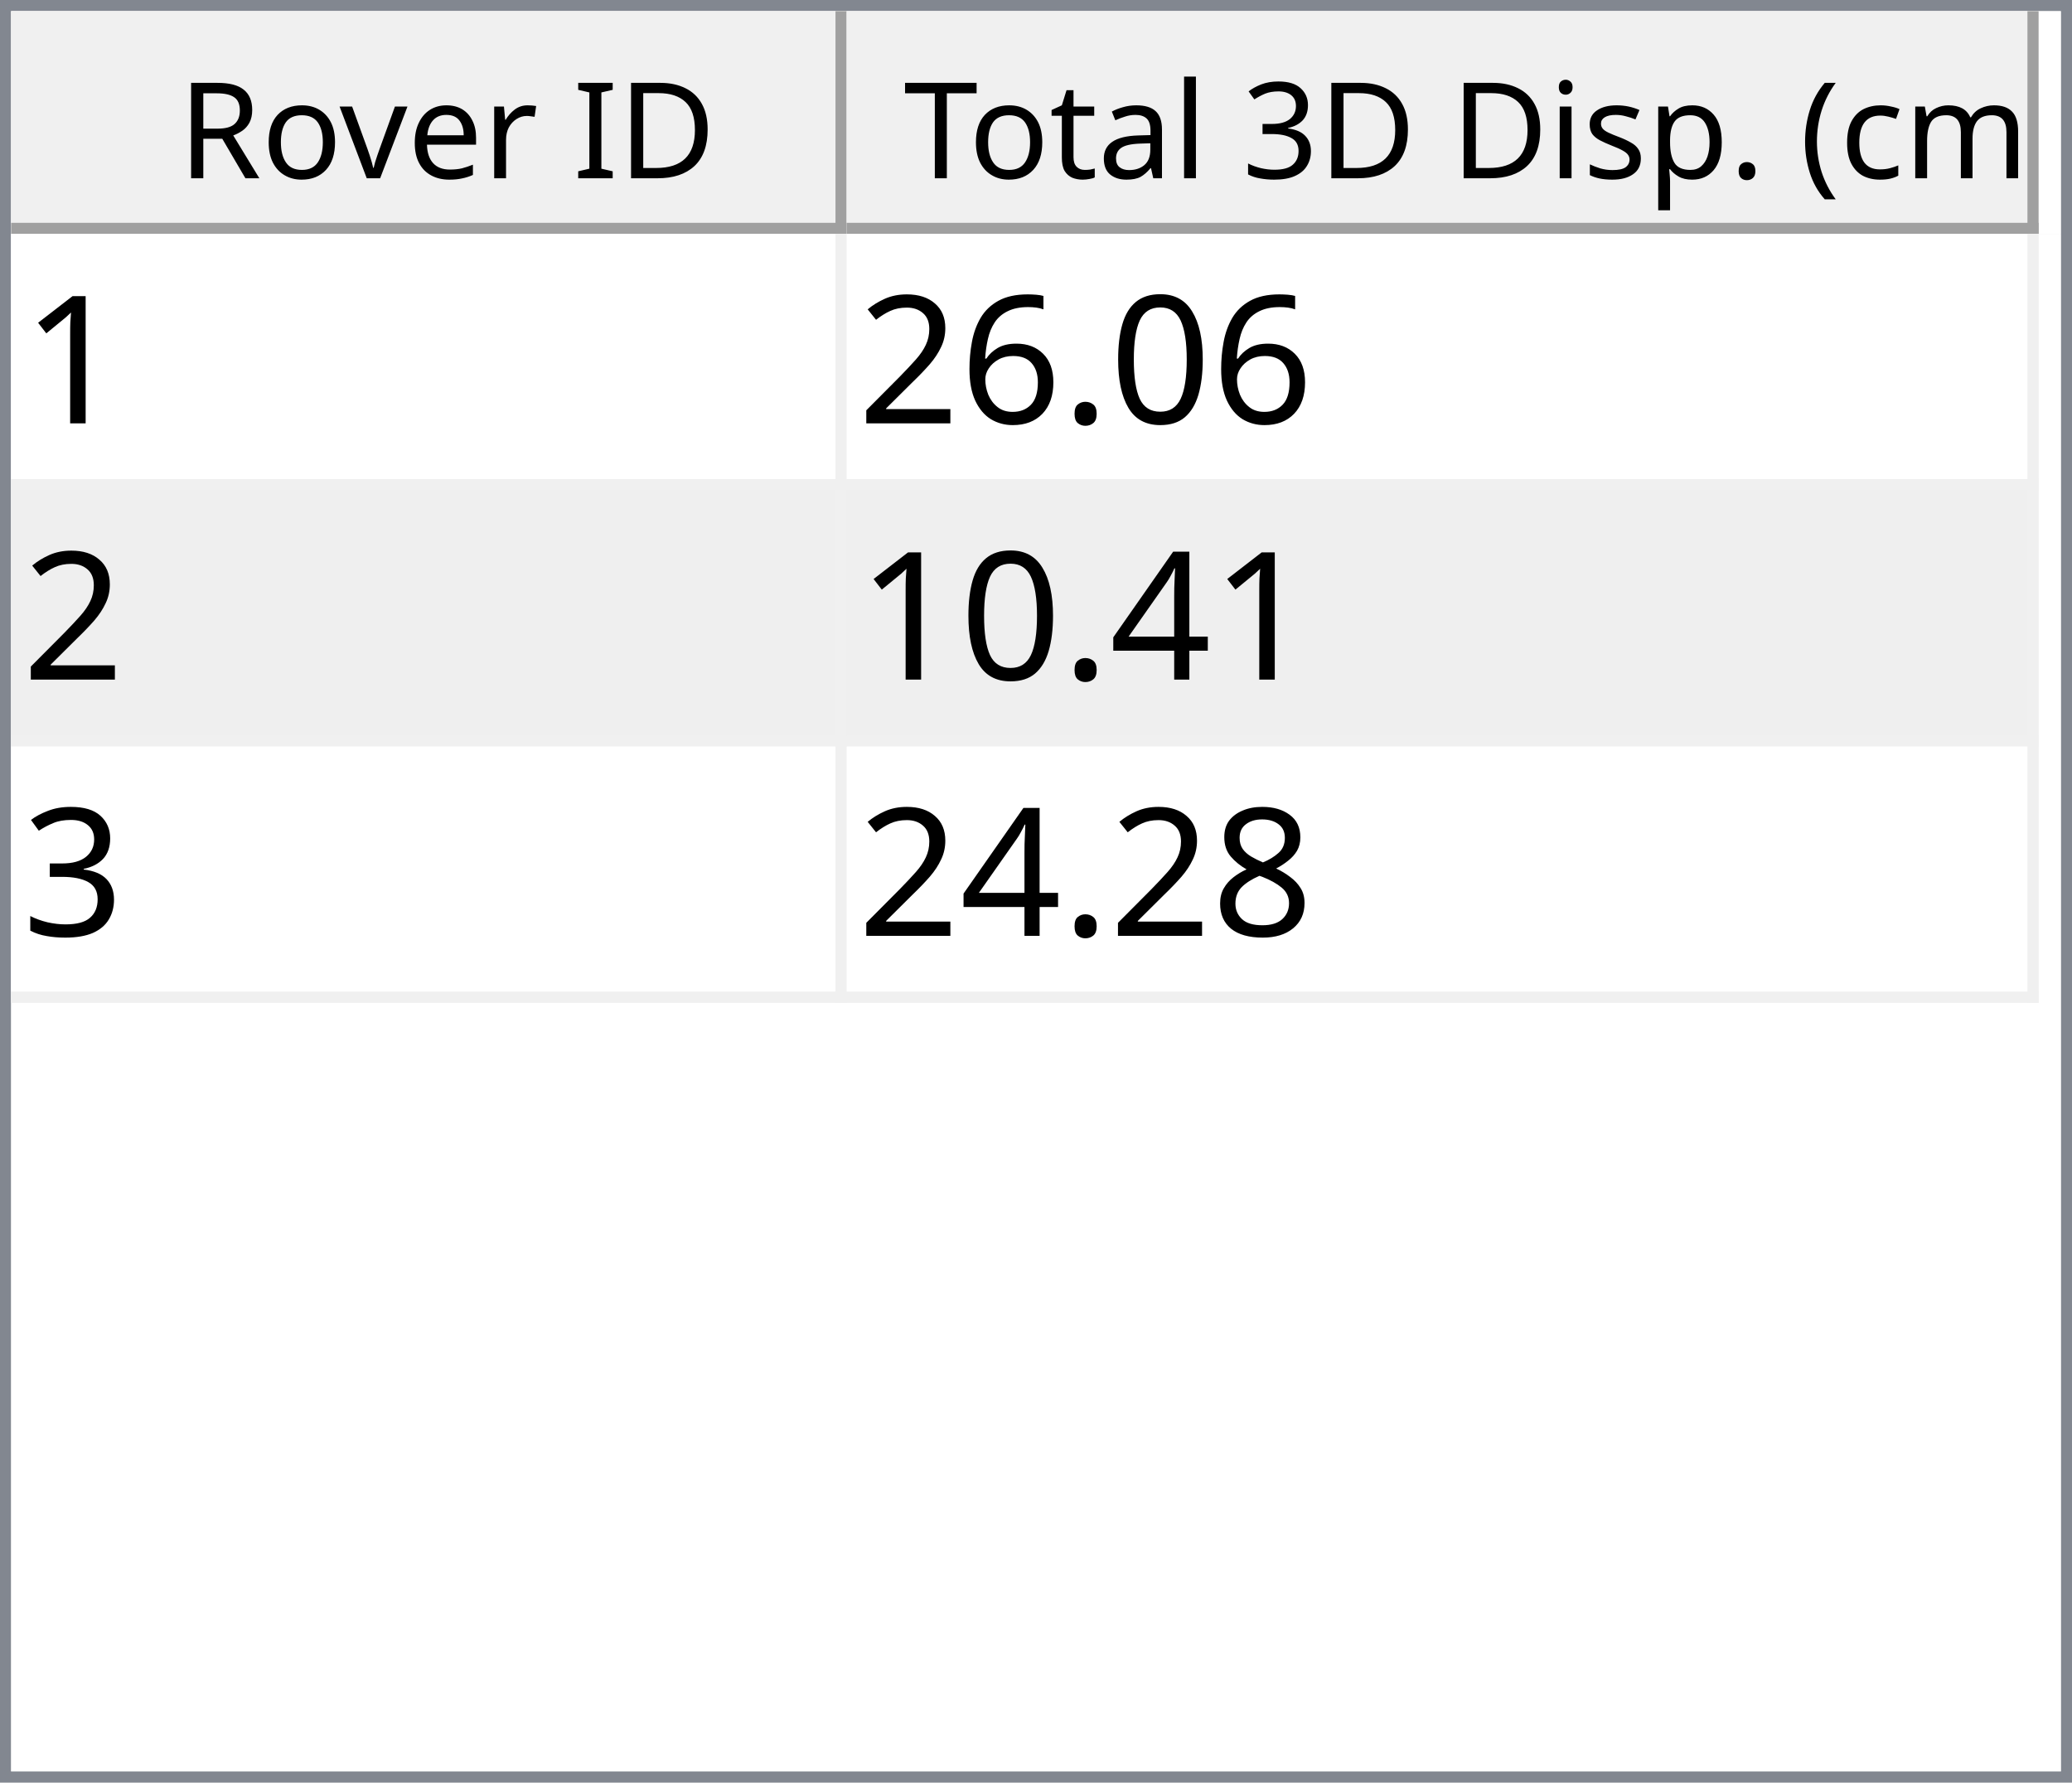
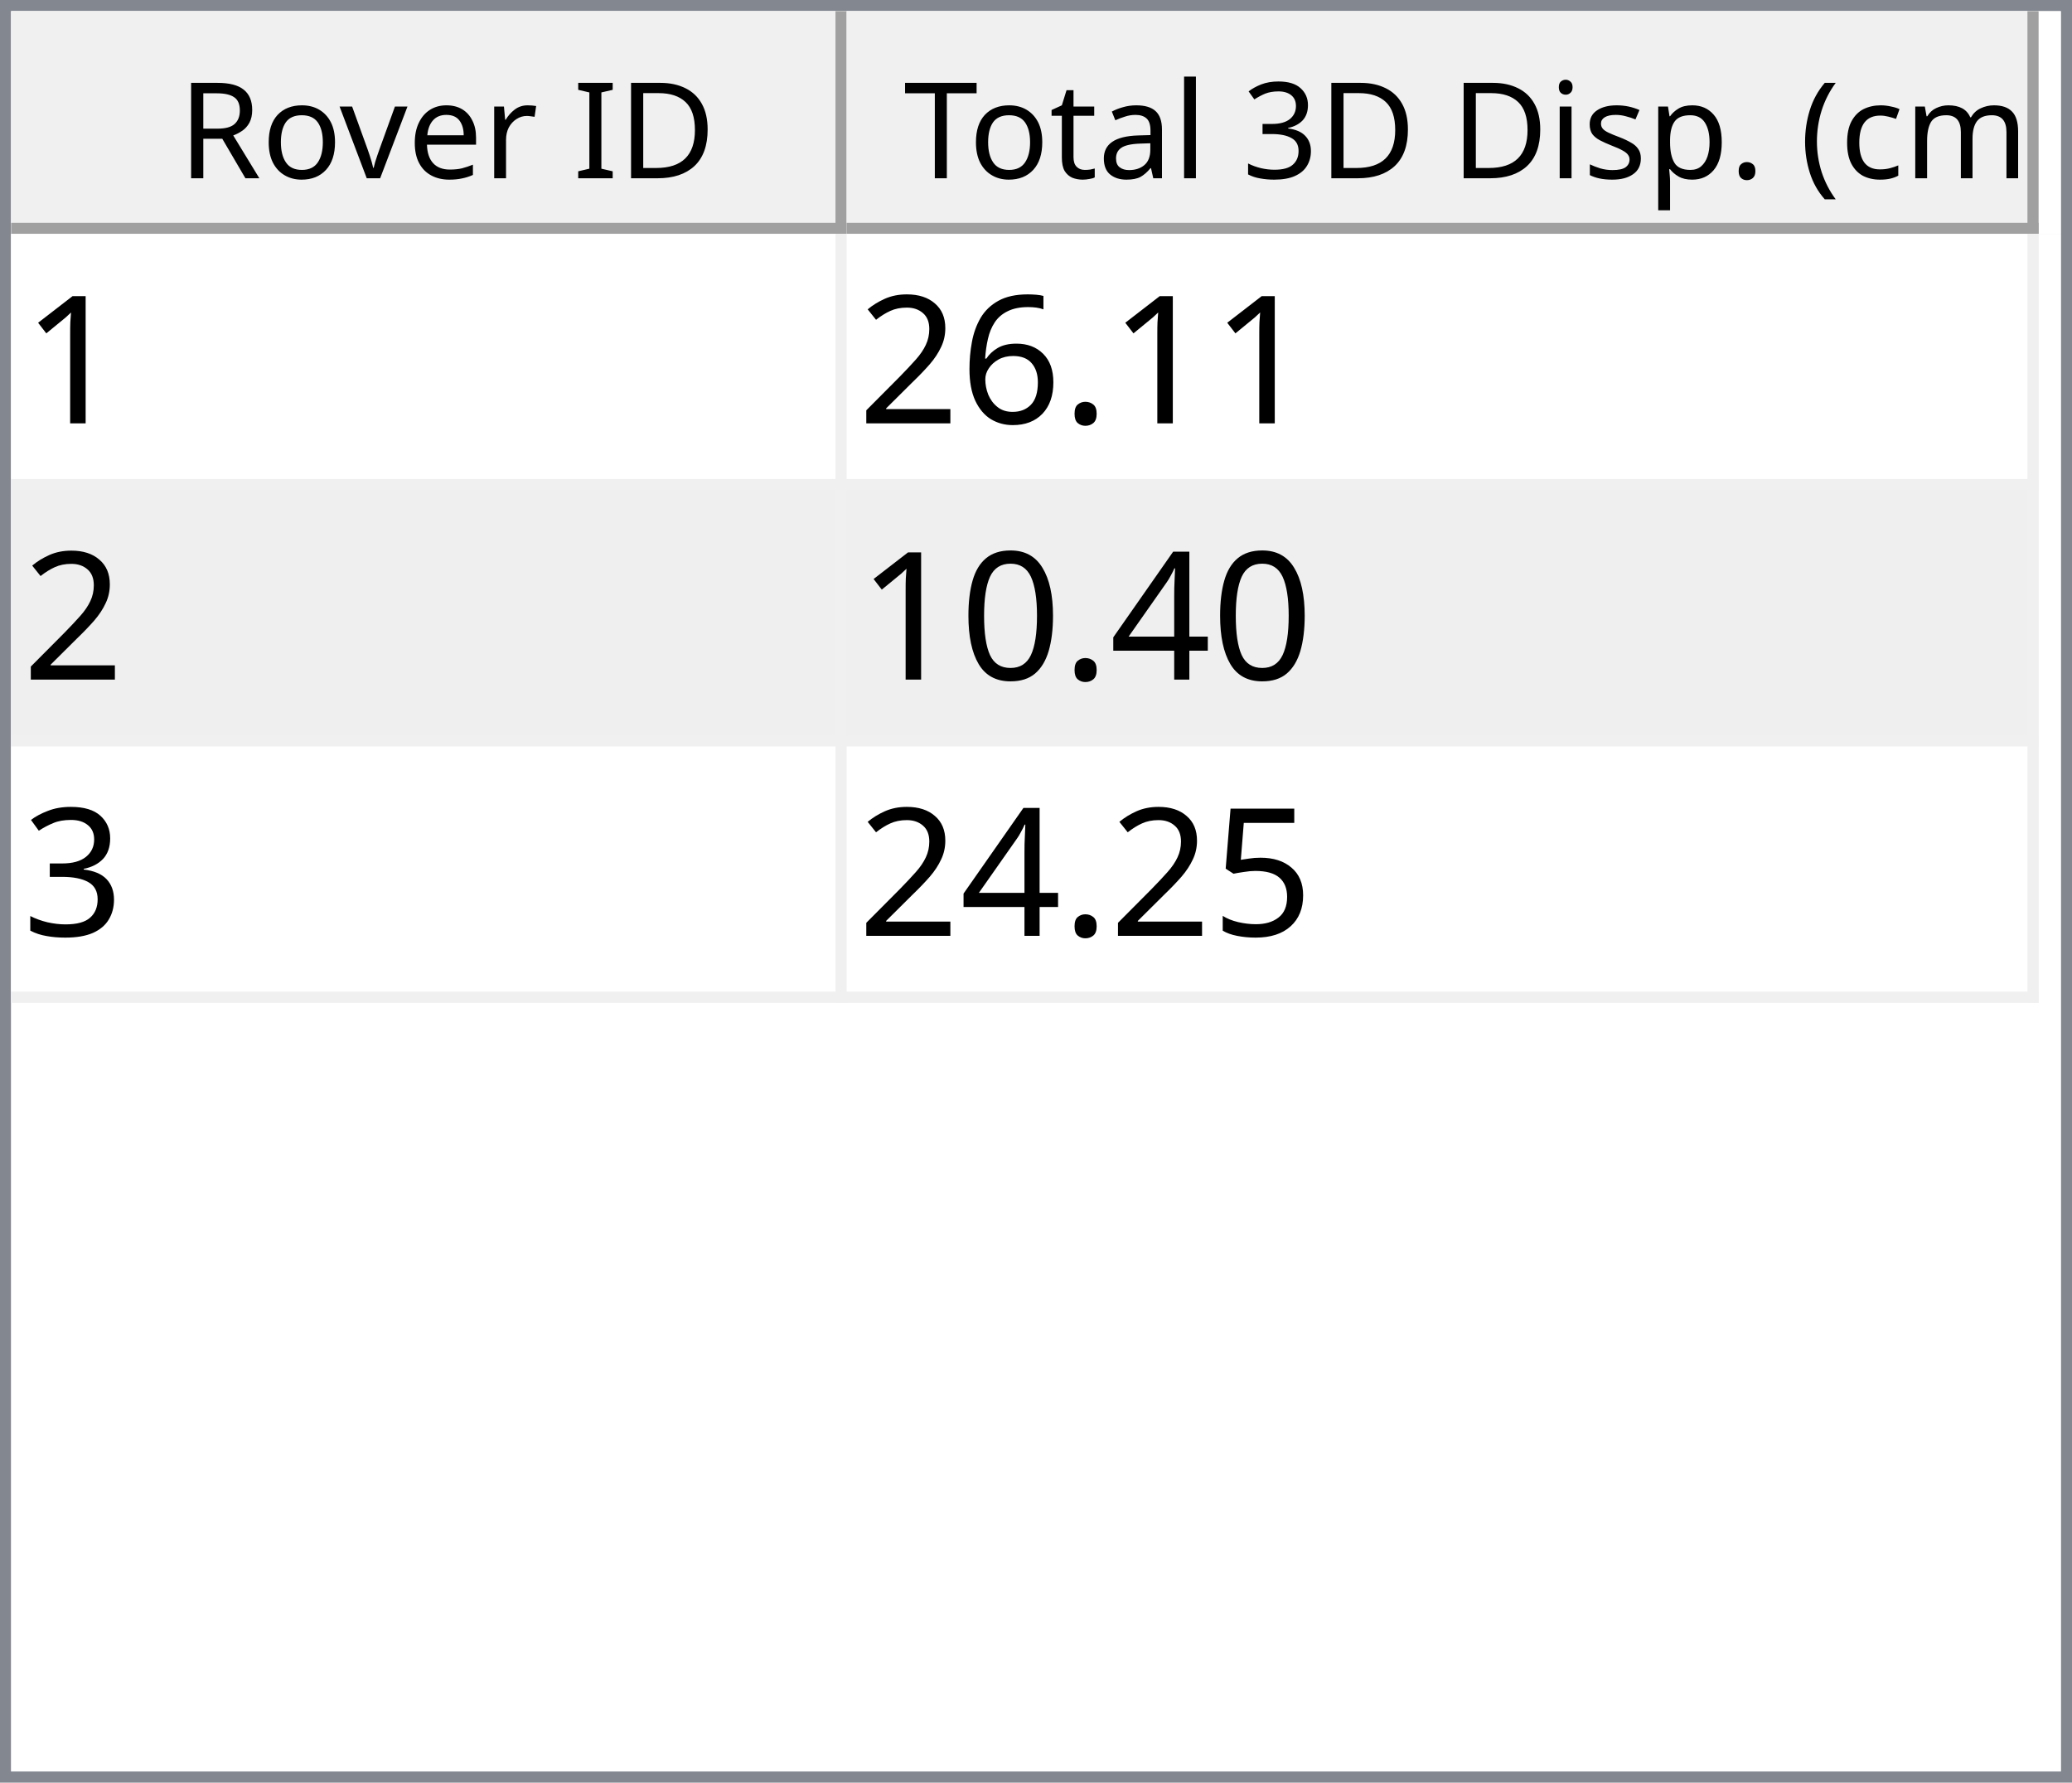
<svg xmlns="http://www.w3.org/2000/svg" style="fill-opacity:1; color-rendering:auto; color-interpolation:auto; text-rendering:auto; stroke:black; stroke-linecap:square; stroke-miterlimit:10; shape-rendering:auto; stroke-opacity:1; fill:black; stroke-dasharray:none; font-weight:normal; stroke-width:1; font-family:'Dialog'; font-style:normal; stroke-linejoin:miter; font-size:12px; stroke-dashoffset:0; image-rendering:auto;" width="186" height="160">
  <defs id="genericDefs" />
  <g>
    <defs id="defs1">
      <clipPath clipPathUnits="userSpaceOnUse" id="clipPath1">
        <path d="M0 0 L186 0 L186 160 L0 160 L0 0 Z" />
      </clipPath>
      <clipPath clipPathUnits="userSpaceOnUse" id="clipPath2">
        <path d="M0 0 L0 160 L186 160 L186 0 Z" />
      </clipPath>
      <clipPath clipPathUnits="userSpaceOnUse" id="clipPath3">
        <path d="M0 0 L0 20 L184 20 L184 0 Z" />
      </clipPath>
      <clipPath clipPathUnits="userSpaceOnUse" id="clipPath4">
        <path d="M0 0 L0 20 L75 20 L75 0 Z" />
      </clipPath>
      <clipPath clipPathUnits="userSpaceOnUse" id="clipPath5">
        <path d="M1 1 L1 19 L74 19 L74 1 Z" />
      </clipPath>
      <clipPath clipPathUnits="userSpaceOnUse" id="clipPath6">
        <path d="M0 0 L0 18 L73 18 L73 0 Z" />
      </clipPath>
      <clipPath clipPathUnits="userSpaceOnUse" id="clipPath7">
        <path d="M-0.5 -0.5 L-0.5 19.5 L74.5 19.5 L74.5 -0.5 Z" />
      </clipPath>
      <clipPath clipPathUnits="userSpaceOnUse" id="clipPath8">
        <path d="M0 0 L0 20 L107 20 L107 0 Z" />
      </clipPath>
      <clipPath clipPathUnits="userSpaceOnUse" id="clipPath9">
        <path d="M1 1 L1 19 L106 19 L106 1 Z" />
      </clipPath>
      <clipPath clipPathUnits="userSpaceOnUse" id="clipPath10">
        <path d="M0 0 L0 18 L105 18 L105 0 Z" />
      </clipPath>
      <clipPath clipPathUnits="userSpaceOnUse" id="clipPath11">
        <path d="M-0.5 -0.5 L-0.5 19.5 L106.5 19.5 L106.5 -0.5 Z" />
      </clipPath>
      <clipPath clipPathUnits="userSpaceOnUse" id="clipPath12">
        <path d="M0 0 L0 138 L184 138 L184 0 Z" />
      </clipPath>
      <clipPath clipPathUnits="userSpaceOnUse" id="clipPath13">
        <path d="M0 0 L0 69 L182 69 L182 0 Z" />
      </clipPath>
      <clipPath clipPathUnits="userSpaceOnUse" id="clipPath14">
        <path d="M-0.5 -0.5 L-0.5 68.5 L181.5 68.5 L181.5 -0.5 Z" />
      </clipPath>
      <clipPath clipPathUnits="userSpaceOnUse" id="clipPath15">
        <path d="M0 0 L0 22 L74 22 L74 0 Z" />
      </clipPath>
      <clipPath clipPathUnits="userSpaceOnUse" id="clipPath16">
        <path d="M0 0 L0 22 L106 22 L106 0 Z" />
      </clipPath>
      <font horiz-adv-x="64.551" id="font1">
        <font-face ascent="107.91" descent="25.098" units-per-em="100" style="font-style:normal; font-family:Segoe UI; font-weight:normal;" />
        <missing-glyph horiz-adv-x="64.551" d="M8.109 0 L8.109 68.266 L56.453 68.266 L56.453 0 L8.109 0 ZM15.328 7.234 L49.219 7.234 L49.219 61.031 L15.328 61.031 L15.328 7.234 Z" />
        <glyph unicode="D" horiz-adv-x="70.117" d="M9.188 0 L9.188 70.016 L28.516 70.016 Q65.531 70.016 65.531 35.891 Q65.531 19.672 55.25 9.836 Q44.969 0 27.734 0 L9.188 0 ZM17.391 62.594 L17.391 7.422 L27.828 7.422 Q41.609 7.422 49.273 14.797 Q56.938 22.172 56.938 35.688 Q56.938 62.594 28.328 62.594 L17.391 62.594 Z" />
        <glyph unicode="I" horiz-adv-x="26.611" d="M17.391 0 L9.188 0 L9.188 70.016 L17.391 70.016 L17.391 0 Z" />
        <glyph unicode=" " horiz-adv-x="27.393" d="" />
        <glyph unicode="r" horiz-adv-x="34.766" d="M34.188 41.891 Q32.078 43.5 28.125 43.5 Q23 43.5 19.555 38.672 Q16.109 33.844 16.109 25.484 L16.109 0 L8.109 0 L8.109 50 L16.109 50 L16.109 39.703 L16.312 39.703 Q18.016 44.969 21.531 47.922 Q25.047 50.875 29.391 50.875 Q32.516 50.875 34.188 50.203 L34.188 41.891 Z" />
        <glyph unicode="e" horiz-adv-x="52.295" d="M48.297 23 L12.984 23 Q13.188 14.656 17.484 10.109 Q21.781 5.562 29.297 5.562 Q37.75 5.562 44.828 11.141 L44.828 3.609 Q38.234 -1.172 27.391 -1.172 Q16.797 -1.172 10.742 5.641 Q4.688 12.453 4.688 24.812 Q4.688 36.469 11.305 43.82 Q17.922 51.172 27.734 51.172 Q37.547 51.172 42.922 44.828 Q48.297 38.484 48.297 27.203 L48.297 23 ZM40.094 29.781 Q40.047 36.719 36.75 40.578 Q33.453 44.438 27.594 44.438 Q21.922 44.438 17.969 40.383 Q14.016 36.328 13.094 29.781 L40.094 29.781 Z" />
        <glyph unicode="v" horiz-adv-x="47.9" d="M47.406 50 L27.484 0 L19.625 0 L0.688 50 L9.469 50 L22.172 13.672 Q23.578 9.672 23.922 6.688 L24.125 6.688 Q24.609 10.453 25.688 13.484 L38.969 50 L47.406 50 Z" />
        <glyph unicode="o" horiz-adv-x="58.594" d="M29 -1.172 Q17.922 -1.172 11.305 5.836 Q4.688 12.844 4.688 24.422 Q4.688 37.016 11.57 44.094 Q18.453 51.172 30.172 51.172 Q41.359 51.172 47.633 44.289 Q53.906 37.406 53.906 25.203 Q53.906 13.234 47.141 6.031 Q40.375 -1.172 29 -1.172 ZM29.594 44.438 Q21.875 44.438 17.383 39.188 Q12.891 33.938 12.891 24.703 Q12.891 15.828 17.43 10.695 Q21.969 5.562 29.594 5.562 Q37.359 5.562 41.531 10.594 Q45.703 15.625 45.703 24.906 Q45.703 34.281 41.531 39.359 Q37.359 44.438 29.594 44.438 Z" />
        <glyph unicode="R" horiz-adv-x="59.814" d="M59.375 0 L49.609 0 L37.891 19.625 Q36.281 22.359 34.766 24.289 Q33.25 26.219 31.664 27.438 Q30.078 28.656 28.25 29.219 Q26.422 29.781 24.125 29.781 L17.391 29.781 L17.391 0 L9.188 0 L9.188 70.016 L30.078 70.016 Q34.672 70.016 38.555 68.867 Q42.438 67.719 45.289 65.375 Q48.141 63.031 49.758 59.547 Q51.375 56.062 51.375 51.375 Q51.375 47.703 50.273 44.656 Q49.172 41.609 47.148 39.211 Q45.125 36.812 42.266 35.133 Q39.406 33.453 35.844 32.516 L35.844 32.328 Q37.594 31.547 38.891 30.547 Q40.188 29.547 41.359 28.18 Q42.531 26.812 43.68 25.078 Q44.828 23.344 46.234 21.047 L59.375 0 ZM17.391 62.594 L17.391 37.203 L28.516 37.203 Q31.594 37.203 34.203 38.133 Q36.812 39.062 38.719 40.797 Q40.625 42.531 41.703 45.047 Q42.781 47.562 42.781 50.688 Q42.781 56.297 39.141 59.445 Q35.5 62.594 28.609 62.594 L17.391 62.594 Z" />
        <glyph unicode=")" horiz-adv-x="30.176" d="M8.297 -15.922 L1.172 -15.922 Q16.406 2.344 16.406 26.812 Q16.406 51.469 1.078 70.016 L8.297 70.016 Q23.531 52.156 23.531 26.703 Q23.531 1.375 8.297 -15.922 Z" />
        <glyph unicode="m" horiz-adv-x="86.133" d="M79.109 0 L71.094 0 L71.094 28.719 Q71.094 37.016 68.531 40.727 Q65.969 44.438 59.906 44.438 Q54.781 44.438 51.195 39.75 Q47.609 35.062 47.609 28.516 L47.609 0 L39.594 0 L39.594 29.688 Q39.594 44.438 28.219 44.438 Q22.953 44.438 19.531 40.016 Q16.109 35.594 16.109 28.516 L16.109 0 L8.109 0 L8.109 50 L16.109 50 L16.109 42.094 L16.312 42.094 Q21.625 51.172 31.844 51.172 Q36.969 51.172 40.773 48.312 Q44.578 45.453 46 40.828 Q51.562 51.172 62.594 51.172 Q79.109 51.172 79.109 30.812 L79.109 0 Z" />
        <glyph unicode="c" horiz-adv-x="46.191" d="M42.188 2.297 Q36.422 -1.172 28.516 -1.172 Q17.828 -1.172 11.258 5.789 Q4.688 12.75 4.688 23.828 Q4.688 36.188 11.766 43.68 Q18.844 51.172 30.672 51.172 Q37.25 51.172 42.281 48.734 L42.281 40.531 Q36.719 44.438 30.375 44.438 Q22.703 44.438 17.797 38.945 Q12.891 33.453 12.891 24.516 Q12.891 15.719 17.508 10.641 Q22.125 5.562 29.891 5.562 Q36.422 5.562 42.188 9.906 L42.188 2.297 Z" />
        <glyph unicode="(" horiz-adv-x="30.176" d="M29.109 -15.922 L21.969 -15.922 Q6.844 1.375 6.844 26.703 Q6.844 52.156 21.969 70.016 L29.203 70.016 Q13.875 51.469 13.875 26.812 Q13.875 2.344 29.109 -15.922 Z" />
        <glyph unicode="." horiz-adv-x="21.68" d="M10.891 -1.078 Q8.641 -1.078 7.055 0.539 Q5.469 2.156 5.469 4.391 Q5.469 6.641 7.055 8.273 Q8.641 9.906 10.891 9.906 Q13.188 9.906 14.797 8.273 Q16.406 6.641 16.406 4.391 Q16.406 2.156 14.797 0.539 Q13.188 -1.078 10.891 -1.078 Z" />
        <glyph unicode="p" horiz-adv-x="58.789" d="M16.312 7.234 L16.109 7.234 L16.109 -23 L8.109 -23 L8.109 50 L16.109 50 L16.109 41.219 L16.312 41.219 Q22.219 51.172 33.594 51.172 Q43.266 51.172 48.688 44.461 Q54.109 37.75 54.109 26.469 Q54.109 13.922 48 6.375 Q41.891 -1.172 31.297 -1.172 Q21.578 -1.172 16.312 7.234 ZM16.109 27.391 L16.109 20.406 Q16.109 14.203 20.141 9.883 Q24.172 5.562 30.375 5.562 Q37.641 5.562 41.773 11.133 Q45.906 16.703 45.906 26.609 Q45.906 34.969 42.047 39.703 Q38.188 44.438 31.594 44.438 Q24.609 44.438 20.359 39.578 Q16.109 34.719 16.109 27.391 Z" />
        <glyph unicode="s" horiz-adv-x="42.432" d="M5.078 1.812 L5.078 10.406 Q11.625 5.562 19.484 5.562 Q30.031 5.562 30.031 12.594 Q30.031 14.594 29.125 15.992 Q28.219 17.391 26.68 18.461 Q25.141 19.531 23.07 20.383 Q21 21.234 18.609 22.172 Q15.281 23.484 12.766 24.828 Q10.25 26.172 8.57 27.859 Q6.891 29.547 6.031 31.695 Q5.172 33.844 5.172 36.719 Q5.172 40.234 6.789 42.945 Q8.406 45.656 11.086 47.484 Q13.766 49.312 17.211 50.242 Q20.656 51.172 24.312 51.172 Q30.812 51.172 35.938 48.922 L35.938 40.828 Q30.422 44.438 23.25 44.438 Q21 44.438 19.195 43.922 Q17.391 43.406 16.094 42.477 Q14.797 41.547 14.086 40.258 Q13.375 38.969 13.375 37.406 Q13.375 35.453 14.086 34.133 Q14.797 32.812 16.164 31.789 Q17.531 30.766 19.484 29.938 Q21.438 29.109 23.922 28.125 Q27.25 26.859 29.883 25.516 Q32.516 24.172 34.375 22.484 Q36.234 20.797 37.234 18.602 Q38.234 16.406 38.234 13.375 Q38.234 9.672 36.602 6.938 Q34.969 4.203 32.234 2.398 Q29.5 0.594 25.93 -0.289 Q22.359 -1.172 18.453 -1.172 Q10.75 -1.172 5.078 1.812 Z" />
        <glyph unicode="i" horiz-adv-x="24.219" d="M12.203 62.703 Q10.062 62.703 8.547 64.164 Q7.031 65.625 7.031 67.875 Q7.031 70.125 8.547 71.609 Q10.062 73.094 12.203 73.094 Q14.406 73.094 15.945 71.609 Q17.484 70.125 17.484 67.875 Q17.484 65.719 15.945 64.211 Q14.406 62.703 12.203 62.703 ZM16.109 0 L8.109 0 L8.109 50 L16.109 50 L16.109 0 Z" />
        <glyph unicode="3" horiz-adv-x="53.906" d="M46.531 19.828 Q46.531 15.094 44.75 11.211 Q42.969 7.328 39.719 4.57 Q36.469 1.812 31.93 0.297 Q27.391 -1.219 21.922 -1.219 Q11.922 -1.219 6 2.594 L6 11.188 Q13.094 5.609 22.219 5.609 Q25.875 5.609 28.828 6.539 Q31.781 7.469 33.906 9.227 Q36.031 10.984 37.18 13.477 Q38.328 15.969 38.328 19.094 Q38.328 32.812 18.797 32.812 L12.984 32.812 L12.984 39.594 L18.5 39.594 Q35.797 39.594 35.797 52.484 Q35.797 64.406 22.609 64.406 Q15.188 64.406 8.688 59.422 L8.688 67.188 Q15.375 71.188 24.609 71.188 Q29 71.188 32.57 69.969 Q36.141 68.75 38.68 66.555 Q41.219 64.359 42.609 61.281 Q44 58.203 44 54.5 Q44 40.672 30.031 36.719 L30.031 36.531 Q33.594 36.141 36.625 34.797 Q39.656 33.453 41.852 31.305 Q44.047 29.156 45.289 26.25 Q46.531 23.344 46.531 19.828 Z" />
        <glyph unicode="l" horiz-adv-x="24.219" d="M16.109 0 L8.109 0 L8.109 74.031 L16.109 74.031 L16.109 0 Z" />
        <glyph unicode="a" horiz-adv-x="50.879" d="M43.891 0 L35.891 0 L35.891 7.812 L35.688 7.812 Q30.469 -1.172 20.312 -1.172 Q12.844 -1.172 8.617 2.781 Q4.391 6.734 4.391 13.281 Q4.391 27.297 20.906 29.594 L35.891 31.688 Q35.891 44.438 25.594 44.438 Q16.547 44.438 9.281 38.281 L9.281 46.484 Q16.656 51.172 26.266 51.172 Q43.891 51.172 43.891 32.516 L43.891 0 ZM35.891 25.297 L23.828 23.641 Q18.266 22.859 15.43 20.875 Q12.594 18.891 12.594 13.875 Q12.594 10.203 15.211 7.883 Q17.828 5.562 22.172 5.562 Q28.125 5.562 32.008 9.742 Q35.891 13.922 35.891 20.312 L35.891 25.297 Z" />
        <glyph unicode="t" horiz-adv-x="33.887" d="M31.297 0.484 Q28.469 -1.078 23.828 -1.078 Q10.688 -1.078 10.688 13.578 L10.688 43.172 L2.094 43.172 L2.094 50 L10.688 50 L10.688 62.203 L18.703 64.797 L18.703 50 L31.297 50 L31.297 43.172 L18.703 43.172 L18.703 14.984 Q18.703 9.969 20.414 7.82 Q22.125 5.672 26.078 5.672 Q29.109 5.672 31.297 7.328 L31.297 0.484 Z" />
        <glyph unicode="T" horiz-adv-x="52.393" d="M50.594 62.594 L30.375 62.594 L30.375 0 L22.172 0 L22.172 62.594 L2 62.594 L2 70.016 L50.594 70.016 L50.594 62.594 Z" />
      </font>
      <font horiz-adv-x="75.0" id="font2">
        <font-face ascent="100.537" descent="21.973" units-per-em="100" style="font-style:normal; font-family:sans-serif; font-weight:normal;" />
        <missing-glyph horiz-adv-x="75.0" d="M12.5 0 L12.5 62.5 L62.5 62.5 L62.5 0 L12.5 0 ZM14.062 1.562 L60.938 1.562 L60.938 60.938 L14.062 60.938 L14.062 1.562 Z" />
        <glyph unicode="1" horiz-adv-x="55.615" d="M37.25 0 L28.469 0 L28.469 56 Q25.297 52.984 20.141 49.953 Q14.984 46.922 10.891 45.406 L10.891 53.906 Q18.266 57.375 23.781 62.305 Q29.297 67.234 31.594 71.875 L37.25 71.875 L37.25 0 Z" />
-         <glyph unicode="0" horiz-adv-x="55.615" d="M4.156 35.297 Q4.156 48 6.766 55.742 Q9.375 63.484 14.523 67.68 Q19.672 71.875 27.484 71.875 Q33.25 71.875 37.594 69.555 Q41.938 67.234 44.773 62.867 Q47.609 58.5 49.219 52.227 Q50.828 45.953 50.828 35.297 Q50.828 22.703 48.242 14.969 Q45.656 7.234 40.508 3.008 Q35.359 -1.219 27.484 -1.219 Q17.141 -1.219 11.234 6.203 Q4.156 15.141 4.156 35.297 ZM13.188 35.297 Q13.188 17.672 17.312 11.836 Q21.438 6 27.484 6 Q33.547 6 37.672 11.859 Q41.797 17.719 41.797 35.297 Q41.797 52.984 37.672 58.789 Q33.547 64.594 27.391 64.594 Q21.344 64.594 17.719 59.469 Q13.188 52.938 13.188 35.297 Z" />
        <glyph unicode="." horiz-adv-x="27.783" d="M9.078 0 L9.078 10.016 L19.094 10.016 L19.094 0 L9.078 0 Z" />
        <glyph unicode="6" horiz-adv-x="55.615" d="M49.75 54.047 L41.016 53.375 Q39.844 58.547 37.703 60.891 Q34.125 64.656 28.906 64.656 Q24.703 64.656 21.531 62.312 Q17.391 59.281 14.992 53.469 Q12.594 47.656 12.5 36.922 Q15.672 41.75 20.266 44.094 Q24.859 46.438 29.891 46.438 Q38.672 46.438 44.852 39.969 Q51.031 33.5 51.031 23.25 Q51.031 16.5 48.125 10.719 Q45.219 4.938 40.141 1.859 Q35.062 -1.219 28.609 -1.219 Q17.625 -1.219 10.695 6.859 Q3.766 14.938 3.766 33.5 Q3.766 54.25 11.422 63.672 Q18.109 71.875 29.438 71.875 Q37.891 71.875 43.289 67.141 Q48.688 62.406 49.75 54.047 ZM13.875 23.188 Q13.875 18.656 15.797 14.508 Q17.719 10.359 21.188 8.18 Q24.656 6 28.469 6 Q34.031 6 38.039 10.492 Q42.047 14.984 42.047 22.703 Q42.047 30.125 38.086 34.398 Q34.125 38.672 28.125 38.672 Q22.172 38.672 18.023 34.398 Q13.875 30.125 13.875 23.188 Z" />
        <glyph unicode="2" horiz-adv-x="55.615" d="M50.344 8.453 L50.344 0 L3.031 0 Q2.938 3.172 4.047 6.109 Q5.859 10.938 9.836 15.625 Q13.812 20.312 21.344 26.469 Q33.016 36.031 37.117 41.625 Q41.219 47.219 41.219 52.203 Q41.219 57.422 37.477 61.008 Q33.734 64.594 27.734 64.594 Q21.391 64.594 17.578 60.789 Q13.766 56.984 13.719 50.25 L4.688 51.172 Q5.609 61.281 11.664 66.578 Q17.719 71.875 27.938 71.875 Q38.234 71.875 44.242 66.164 Q50.25 60.453 50.25 52 Q50.25 47.703 48.492 43.555 Q46.734 39.406 42.656 34.812 Q38.578 30.219 29.109 22.219 Q21.188 15.578 18.945 13.211 Q16.703 10.844 15.234 8.453 L50.344 8.453 Z" />
        <glyph unicode="4" horiz-adv-x="55.615" d="M32.328 0 L32.328 17.141 L1.266 17.141 L1.266 25.203 L33.938 71.578 L41.109 71.578 L41.109 25.203 L50.781 25.203 L50.781 17.141 L41.109 17.141 L41.109 0 L32.328 0 ZM32.328 25.203 L32.328 57.469 L9.906 25.203 L32.328 25.203 Z" />
+         <glyph unicode="0" horiz-adv-x="55.615" d="M4.156 35.297 Q4.156 48 6.766 55.742 Q9.375 63.484 14.523 67.68 Q19.672 71.875 27.484 71.875 Q33.25 71.875 37.594 69.555 Q41.938 67.234 44.773 62.867 Q47.609 58.5 49.219 52.227 Q50.828 45.953 50.828 35.297 Q50.828 22.703 48.242 14.969 Q45.656 7.234 40.508 3.008 Q35.359 -1.219 27.484 -1.219 Q17.141 -1.219 11.234 6.203 Q4.156 15.141 4.156 35.297 ZM13.188 35.297 Q13.188 17.672 17.312 11.836 Q21.438 6 27.484 6 Q33.547 6 37.672 11.859 Q41.797 17.719 41.797 35.297 Q41.797 52.984 37.672 58.789 Q33.547 64.594 27.391 64.594 Q21.344 64.594 17.719 59.469 Q13.188 52.938 13.188 35.297 Z" />
        <glyph unicode="3" horiz-adv-x="55.615" d="M4.203 18.891 L12.984 20.062 Q14.5 12.594 18.141 9.297 Q21.781 6 27 6 Q33.203 6 37.477 10.297 Q41.75 14.594 41.75 20.953 Q41.75 27 37.797 30.93 Q33.844 34.859 27.734 34.859 Q25.25 34.859 21.531 33.891 L22.516 41.609 Q23.391 41.5 23.922 41.5 Q29.547 41.5 34.039 44.43 Q38.531 47.359 38.531 53.469 Q38.531 58.297 35.258 61.477 Q31.984 64.656 26.812 64.656 Q21.688 64.656 18.266 61.43 Q14.844 58.203 13.875 51.766 L5.078 53.328 Q6.688 62.156 12.398 67.016 Q18.109 71.875 26.609 71.875 Q32.469 71.875 37.398 69.359 Q42.328 66.844 44.945 62.5 Q47.562 58.156 47.562 53.266 Q47.562 48.641 45.07 44.828 Q42.578 41.016 37.703 38.766 Q44.047 37.312 47.562 32.695 Q51.078 28.078 51.078 21.141 Q51.078 11.766 44.242 5.25 Q37.406 -1.266 26.953 -1.266 Q17.531 -1.266 11.305 4.352 Q5.078 9.969 4.203 18.891 Z" />
-         <glyph unicode="8" horiz-adv-x="55.615" d="M17.672 38.812 Q12.203 40.828 9.57 44.539 Q6.938 48.25 6.938 53.422 Q6.938 61.234 12.555 66.555 Q18.172 71.875 27.484 71.875 Q36.859 71.875 42.578 66.43 Q48.297 60.984 48.297 53.172 Q48.297 48.188 45.68 44.508 Q43.062 40.828 37.75 38.812 Q44.344 36.672 47.781 31.883 Q51.219 27.094 51.219 20.453 Q51.219 11.281 44.727 5.031 Q38.234 -1.219 27.641 -1.219 Q17.047 -1.219 10.547 5.055 Q4.047 11.328 4.047 20.703 Q4.047 27.688 7.594 32.398 Q11.141 37.109 17.672 38.812 ZM15.922 53.719 Q15.922 48.641 19.195 45.414 Q22.469 42.188 27.688 42.188 Q32.766 42.188 36.016 45.383 Q39.266 48.578 39.266 53.219 Q39.266 58.062 35.914 61.359 Q32.562 64.656 27.594 64.656 Q22.562 64.656 19.242 61.43 Q15.922 58.203 15.922 53.719 ZM13.094 20.656 Q13.094 16.891 14.875 13.375 Q16.656 9.859 20.172 7.93 Q23.688 6 27.734 6 Q34.031 6 38.133 10.055 Q42.234 14.109 42.234 20.359 Q42.234 26.703 38.016 30.859 Q33.797 35.016 27.438 35.016 Q21.234 35.016 17.164 30.914 Q13.094 26.812 13.094 20.656 Z" />
+         <glyph unicode="5" horiz-adv-x="55.615" d="M4.156 18.75 L13.375 19.531 Q14.406 12.797 18.141 9.398 Q21.875 6 27.156 6 Q33.5 6 37.891 10.789 Q42.281 15.578 42.281 23.484 Q42.281 31 38.062 35.352 Q33.844 39.703 27 39.703 Q22.75 39.703 19.336 37.773 Q15.922 35.844 13.969 32.766 L5.719 33.844 L12.641 70.609 L48.25 70.609 L48.25 62.203 L19.672 62.203 L15.828 42.969 Q22.266 47.469 29.344 47.469 Q38.719 47.469 45.164 40.969 Q51.609 34.469 51.609 24.266 Q51.609 14.547 45.953 7.469 Q39.062 -1.219 27.156 -1.219 Q17.391 -1.219 11.211 4.25 Q5.031 9.719 4.156 18.75 Z" />
      </font>
    </defs>
    <g style="fill:white; stroke:white;">
      <rect x="0" y="0" width="186" style="clip-path:url(#clipPath1); stroke:none;" height="160" />
    </g>
    <g style="fill:white; text-rendering:optimizeSpeed; color-rendering:optimizeSpeed; image-rendering:optimizeSpeed; shape-rendering:crispEdges; stroke:white; color-interpolation:sRGB;">
      <rect x="0" width="186" height="160" y="0" style="stroke:none;" />
      <path style="stroke:none;" d="M0 160 L186 160 L186 0 L0 0 Z" />
    </g>
    <g style="fill:rgb(240,240,240); font-family:'Segoe UI'; stroke:rgb(240,240,240);">
      <rect x="0" y="0" width="186" style="clip-path:url(#clipPath2); stroke:none;" height="160" />
    </g>
    <g style="fill:rgb(130,135,144); font-family:'Segoe UI'; stroke:rgb(130,135,144);">
      <path d="M0 0 L186 0 L186 160 L0 160 L0 0 ZM1 1 L185 1 L185 159 L1 159 L1 1 Z" style="fill-rule:evenodd; clip-path:url(#clipPath2); stroke:none;" />
    </g>
    <g style="fill:white; font-family:'Segoe UI'; stroke:white;" transform="translate(1,1)">
      <rect x="0" y="0" width="184" style="clip-path:url(#clipPath3); stroke:none;" height="20" />
    </g>
    <g style="fill:rgb(240,240,240); font-family:'Segoe UI'; stroke:rgb(240,240,240);" transform="translate(1,1)">
      <rect x="0" y="0" width="75" style="clip-path:url(#clipPath4); stroke:none;" height="20" />
    </g>
    <g style="font-family:'Segoe UI';" transform="translate(2,2)">
      <text x="14" xml:space="preserve" y="14" style="clip-path:url(#clipPath6); stroke:none;">Rover ID</text>
    </g>
    <g style="fill:rgb(160,160,160); font-family:'Segoe UI'; stroke:rgb(160,160,160); stroke-linejoin:bevel;" transform="translate(1.5,1.5)">
      <line x1="74" x2="74" y1="0" style="fill:none; clip-path:url(#clipPath7);" y2="19" />
    </g>
    <g style="fill:rgb(160,160,160); font-family:'Segoe UI'; stroke:rgb(160,160,160); stroke-linejoin:bevel;" transform="matrix(1,0,0,1,1,1) translate(0.5,0.5)">
      <line x1="0" x2="74" y1="19" style="fill:none; clip-path:url(#clipPath7);" y2="19" />
    </g>
    <g style="fill:rgb(240,240,240); font-family:'Segoe UI'; stroke:rgb(240,240,240);" transform="translate(76,1)">
      <rect x="0" y="0" width="107" style="clip-path:url(#clipPath8); stroke:none;" height="20" />
    </g>
    <g style="font-family:'Segoe UI';" transform="translate(77,2)">
      <text x="1" xml:space="preserve" y="14" style="clip-path:url(#clipPath10); stroke:none;"> Total 3D Disp. (cm)</text>
    </g>
    <g style="fill:rgb(160,160,160); font-family:'Segoe UI'; stroke:rgb(160,160,160); stroke-linejoin:bevel;" transform="translate(76.5,1.5)">
      <line x1="106" x2="106" y1="0" style="fill:none; clip-path:url(#clipPath11);" y2="19" />
    </g>
    <g style="fill:rgb(160,160,160); font-family:'Segoe UI'; stroke:rgb(160,160,160); stroke-linejoin:bevel;" transform="matrix(1,0,0,1,76,1) translate(0.5,0.5)">
      <line x1="0" x2="106" y1="19" style="fill:none; clip-path:url(#clipPath11);" y2="19" />
    </g>
    <g style="fill:white; font-family:'Segoe UI'; stroke:white;" transform="translate(1,21)">
      <rect x="0" y="0" width="184" style="clip-path:url(#clipPath12); stroke:none;" height="138" />
    </g>
    <g style="fill:rgb(240,240,240); font-size:16px; font-family:sans-serif; stroke:rgb(240,240,240);" transform="translate(1,21)">
      <rect x="0" y="0" width="182" style="clip-path:url(#clipPath13); stroke:none;" height="69" />
      <line transform="translate(0.5,0.5)" x1="0" x2="181" y1="22" style="clip-path:url(#clipPath14); fill:none; stroke-linejoin:bevel;" y2="22" />
    </g>
    <g transform="matrix(1,0,0,1,1,21) translate(0.5,0.5)" style="fill:rgb(240,240,240); font-size:16px; font-family:sans-serif; stroke:rgb(240,240,240); stroke-linejoin:bevel;">
      <line x1="0" x2="181" y1="45" style="fill:none; clip-path:url(#clipPath14);" y2="45" />
    </g>
    <g transform="matrix(1,0,0,1,1,21) translate(0.5,0.5)" style="fill:rgb(240,240,240); font-size:16px; font-family:sans-serif; stroke:rgb(240,240,240); stroke-linejoin:bevel;">
      <line x1="0" x2="181" y1="68" style="fill:none; clip-path:url(#clipPath14);" y2="68" />
    </g>
    <g transform="matrix(1,0,0,1,1,21) translate(0.5,0.5)" style="fill:rgb(240,240,240); font-size:16px; font-family:sans-serif; stroke:rgb(240,240,240); stroke-linejoin:bevel;">
      <line x1="74" x2="74" y1="0" style="fill:none; clip-path:url(#clipPath14);" y2="68" />
    </g>
    <g transform="matrix(1,0,0,1,1,21) translate(0.5,0.5)" style="fill:rgb(240,240,240); font-size:16px; font-family:sans-serif; stroke:rgb(240,240,240); stroke-linejoin:bevel;">
      <line x1="181" x2="181" y1="0" style="fill:none; clip-path:url(#clipPath14);" y2="68" />
    </g>
    <g style="fill:white; font-size:16px; font-family:sans-serif; stroke:white;" transform="matrix(1,0,0,1,1,21)">
      <rect x="0" y="0" width="74" style="clip-path:url(#clipPath15); stroke:none;" height="22" />
      <text x="1" y="17" style="fill:black; clip-path:url(#clipPath15); stroke:none;" xml:space="preserve">1</text>
    </g>
    <g style="fill:white; font-size:16px; font-family:sans-serif; stroke:white;" transform="matrix(1,0,0,1,1,21) translate(75,0)">
      <rect x="0" y="0" width="106" style="clip-path:url(#clipPath16); stroke:none;" height="22" />
-       <text x="1" y="17" style="fill:black; clip-path:url(#clipPath16); stroke:none;" xml:space="preserve">26.06</text>
+       <text x="1" y="17" style="fill:black; clip-path:url(#clipPath16); stroke:none;" xml:space="preserve">26.11</text>
    </g>
    <g style="fill:rgb(239,239,239); font-size:16px; font-family:sans-serif; stroke:rgb(239,239,239);" transform="matrix(1,0,0,1,1,21) translate(0,23)">
      <rect x="0" y="0" width="74" style="clip-path:url(#clipPath15); stroke:none;" height="22" />
      <text x="1" y="17" style="fill:black; clip-path:url(#clipPath15); stroke:none;" xml:space="preserve">2</text>
    </g>
    <g style="fill:rgb(239,239,239); font-size:16px; font-family:sans-serif; stroke:rgb(239,239,239);" transform="matrix(1,0,0,1,1,21) translate(75,23)">
      <rect x="0" y="0" width="106" style="clip-path:url(#clipPath16); stroke:none;" height="22" />
-       <text x="1" y="17" style="fill:black; clip-path:url(#clipPath16); stroke:none;" xml:space="preserve">10.41</text>
+       <text x="1" y="17" style="fill:black; clip-path:url(#clipPath16); stroke:none;" xml:space="preserve">10.40</text>
    </g>
    <g style="fill:white; font-size:16px; font-family:sans-serif; stroke:white;" transform="matrix(1,0,0,1,1,21) translate(0,46)">
      <rect x="0" y="0" width="74" style="clip-path:url(#clipPath15); stroke:none;" height="22" />
      <text x="1" y="17" style="fill:black; clip-path:url(#clipPath15); stroke:none;" xml:space="preserve">3</text>
    </g>
    <g style="fill:white; font-size:16px; font-family:sans-serif; stroke:white;" transform="matrix(1,0,0,1,1,21) translate(75,46)">
      <rect x="0" y="0" width="106" style="clip-path:url(#clipPath16); stroke:none;" height="22" />
-       <text x="1" y="17" style="fill:black; clip-path:url(#clipPath16); stroke:none;" xml:space="preserve">24.28</text>
+       <text x="1" y="17" style="fill:black; clip-path:url(#clipPath16); stroke:none;" xml:space="preserve">24.25</text>
    </g>
  </g>
</svg>
